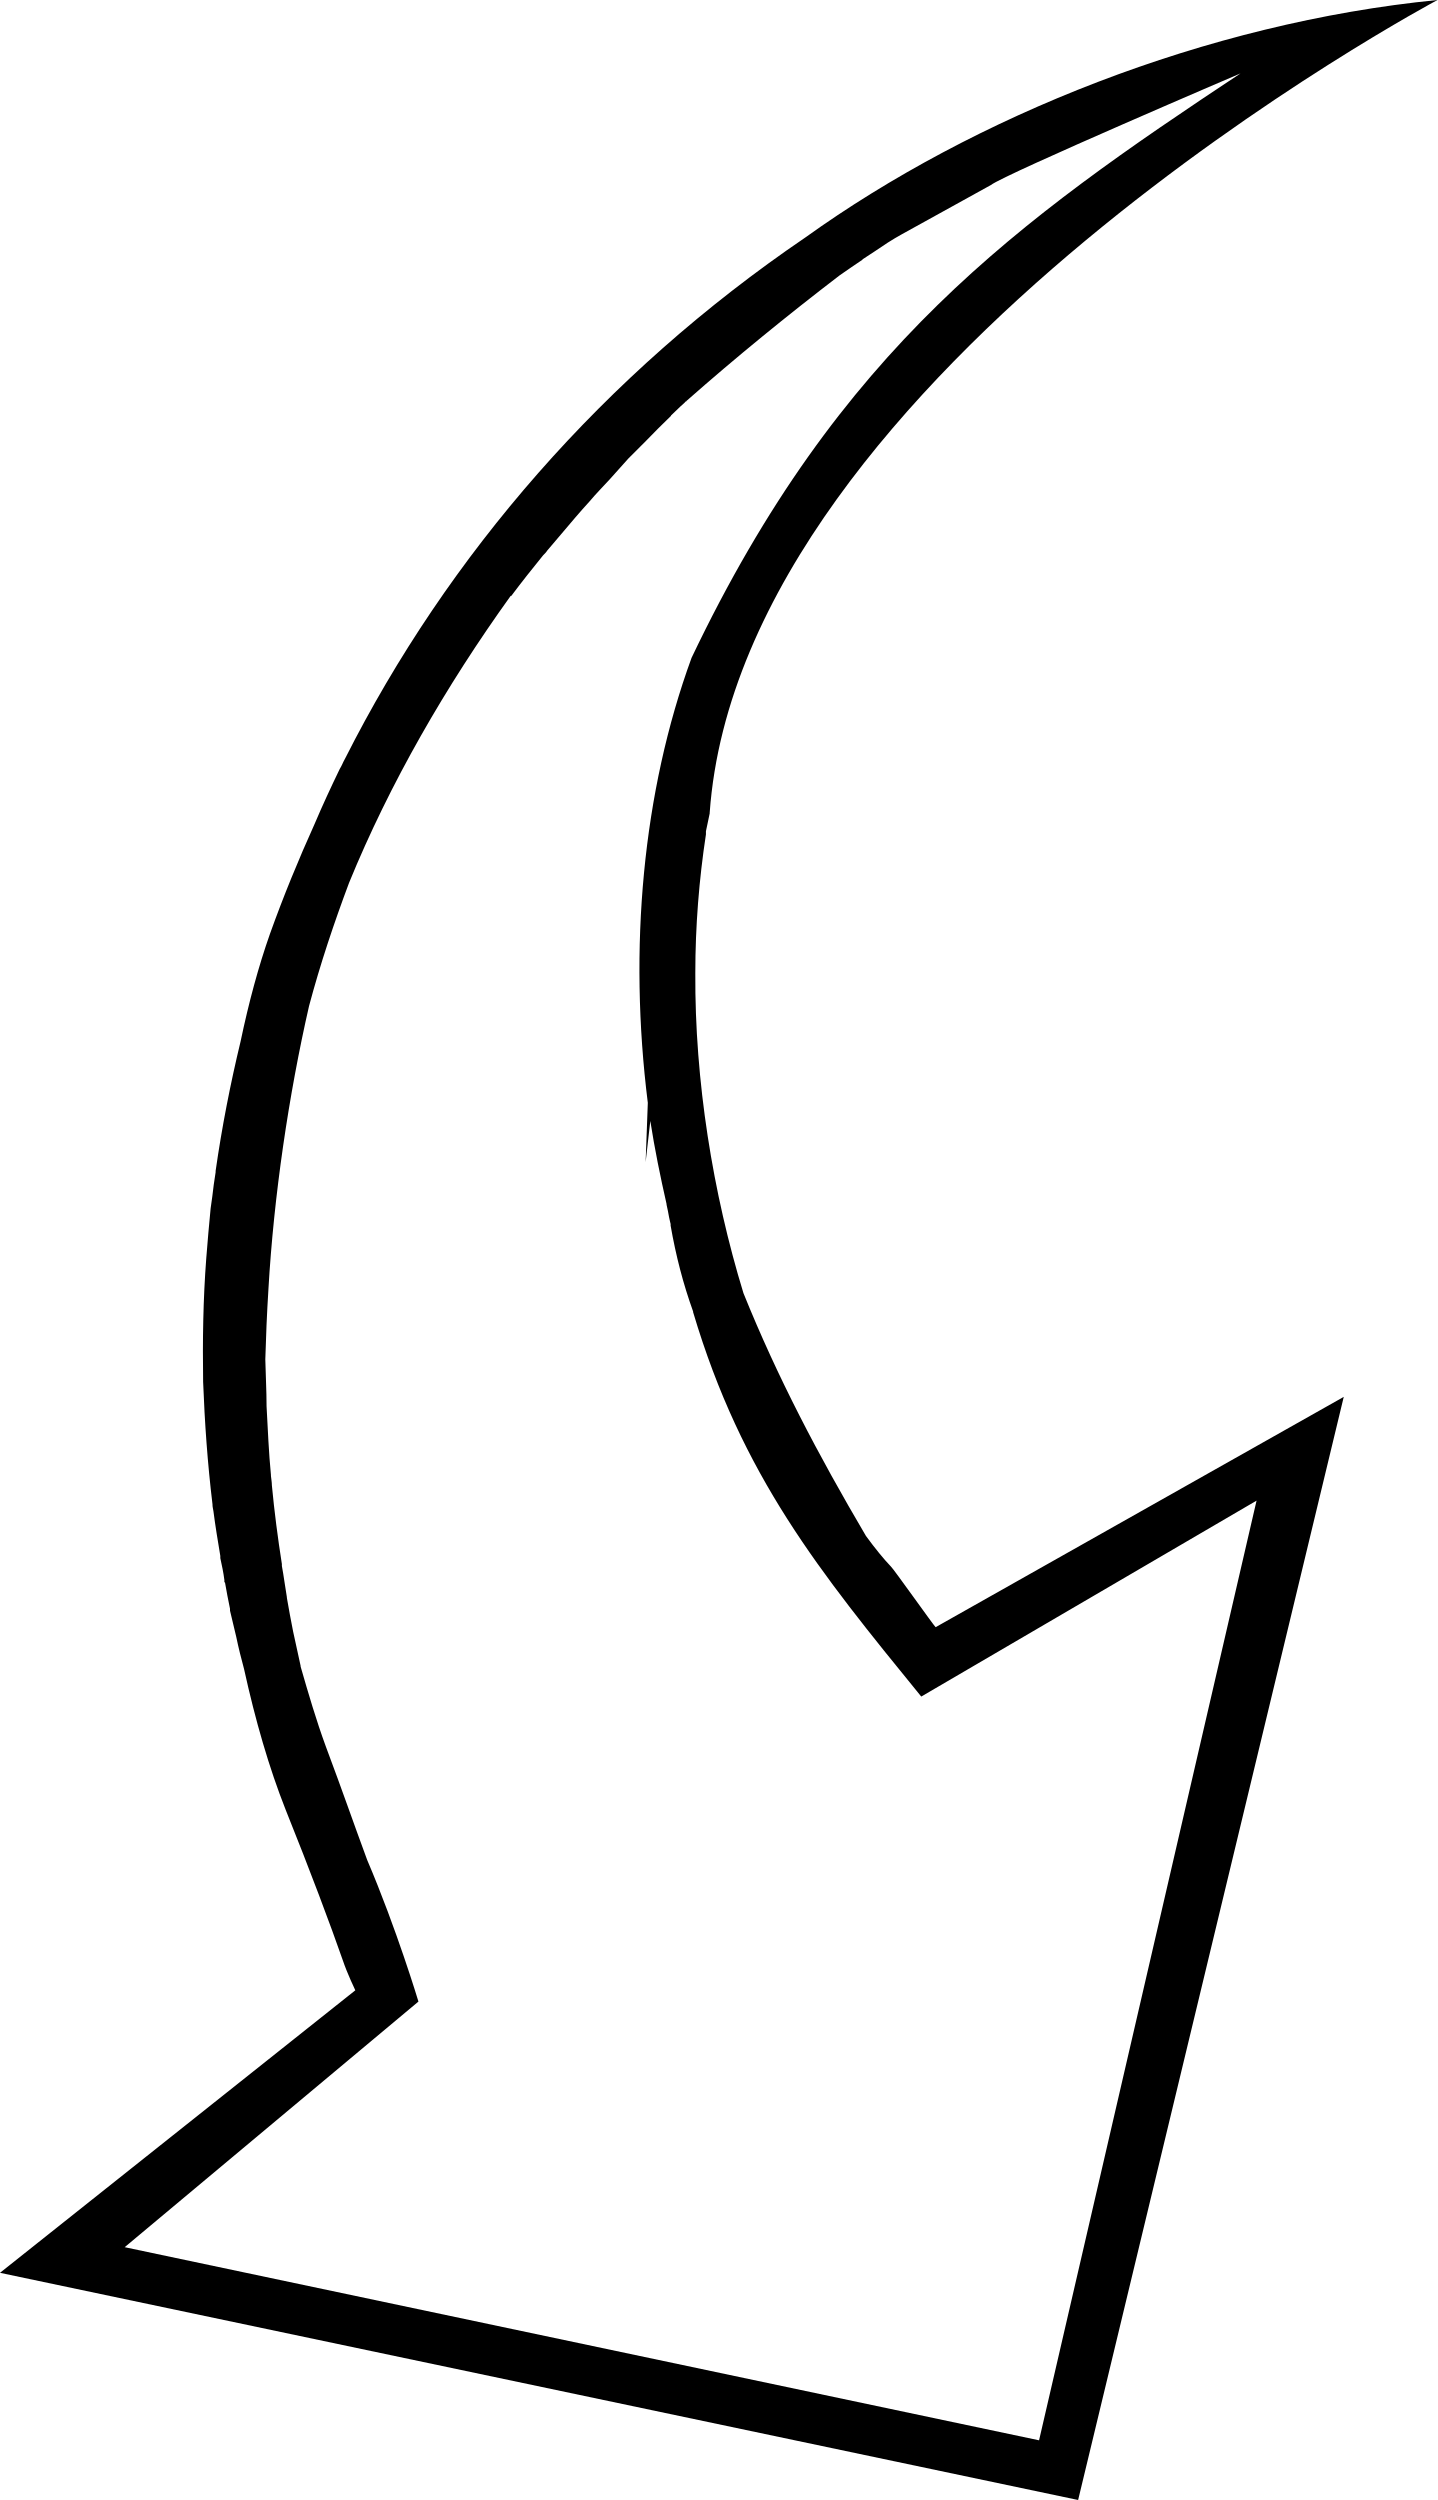
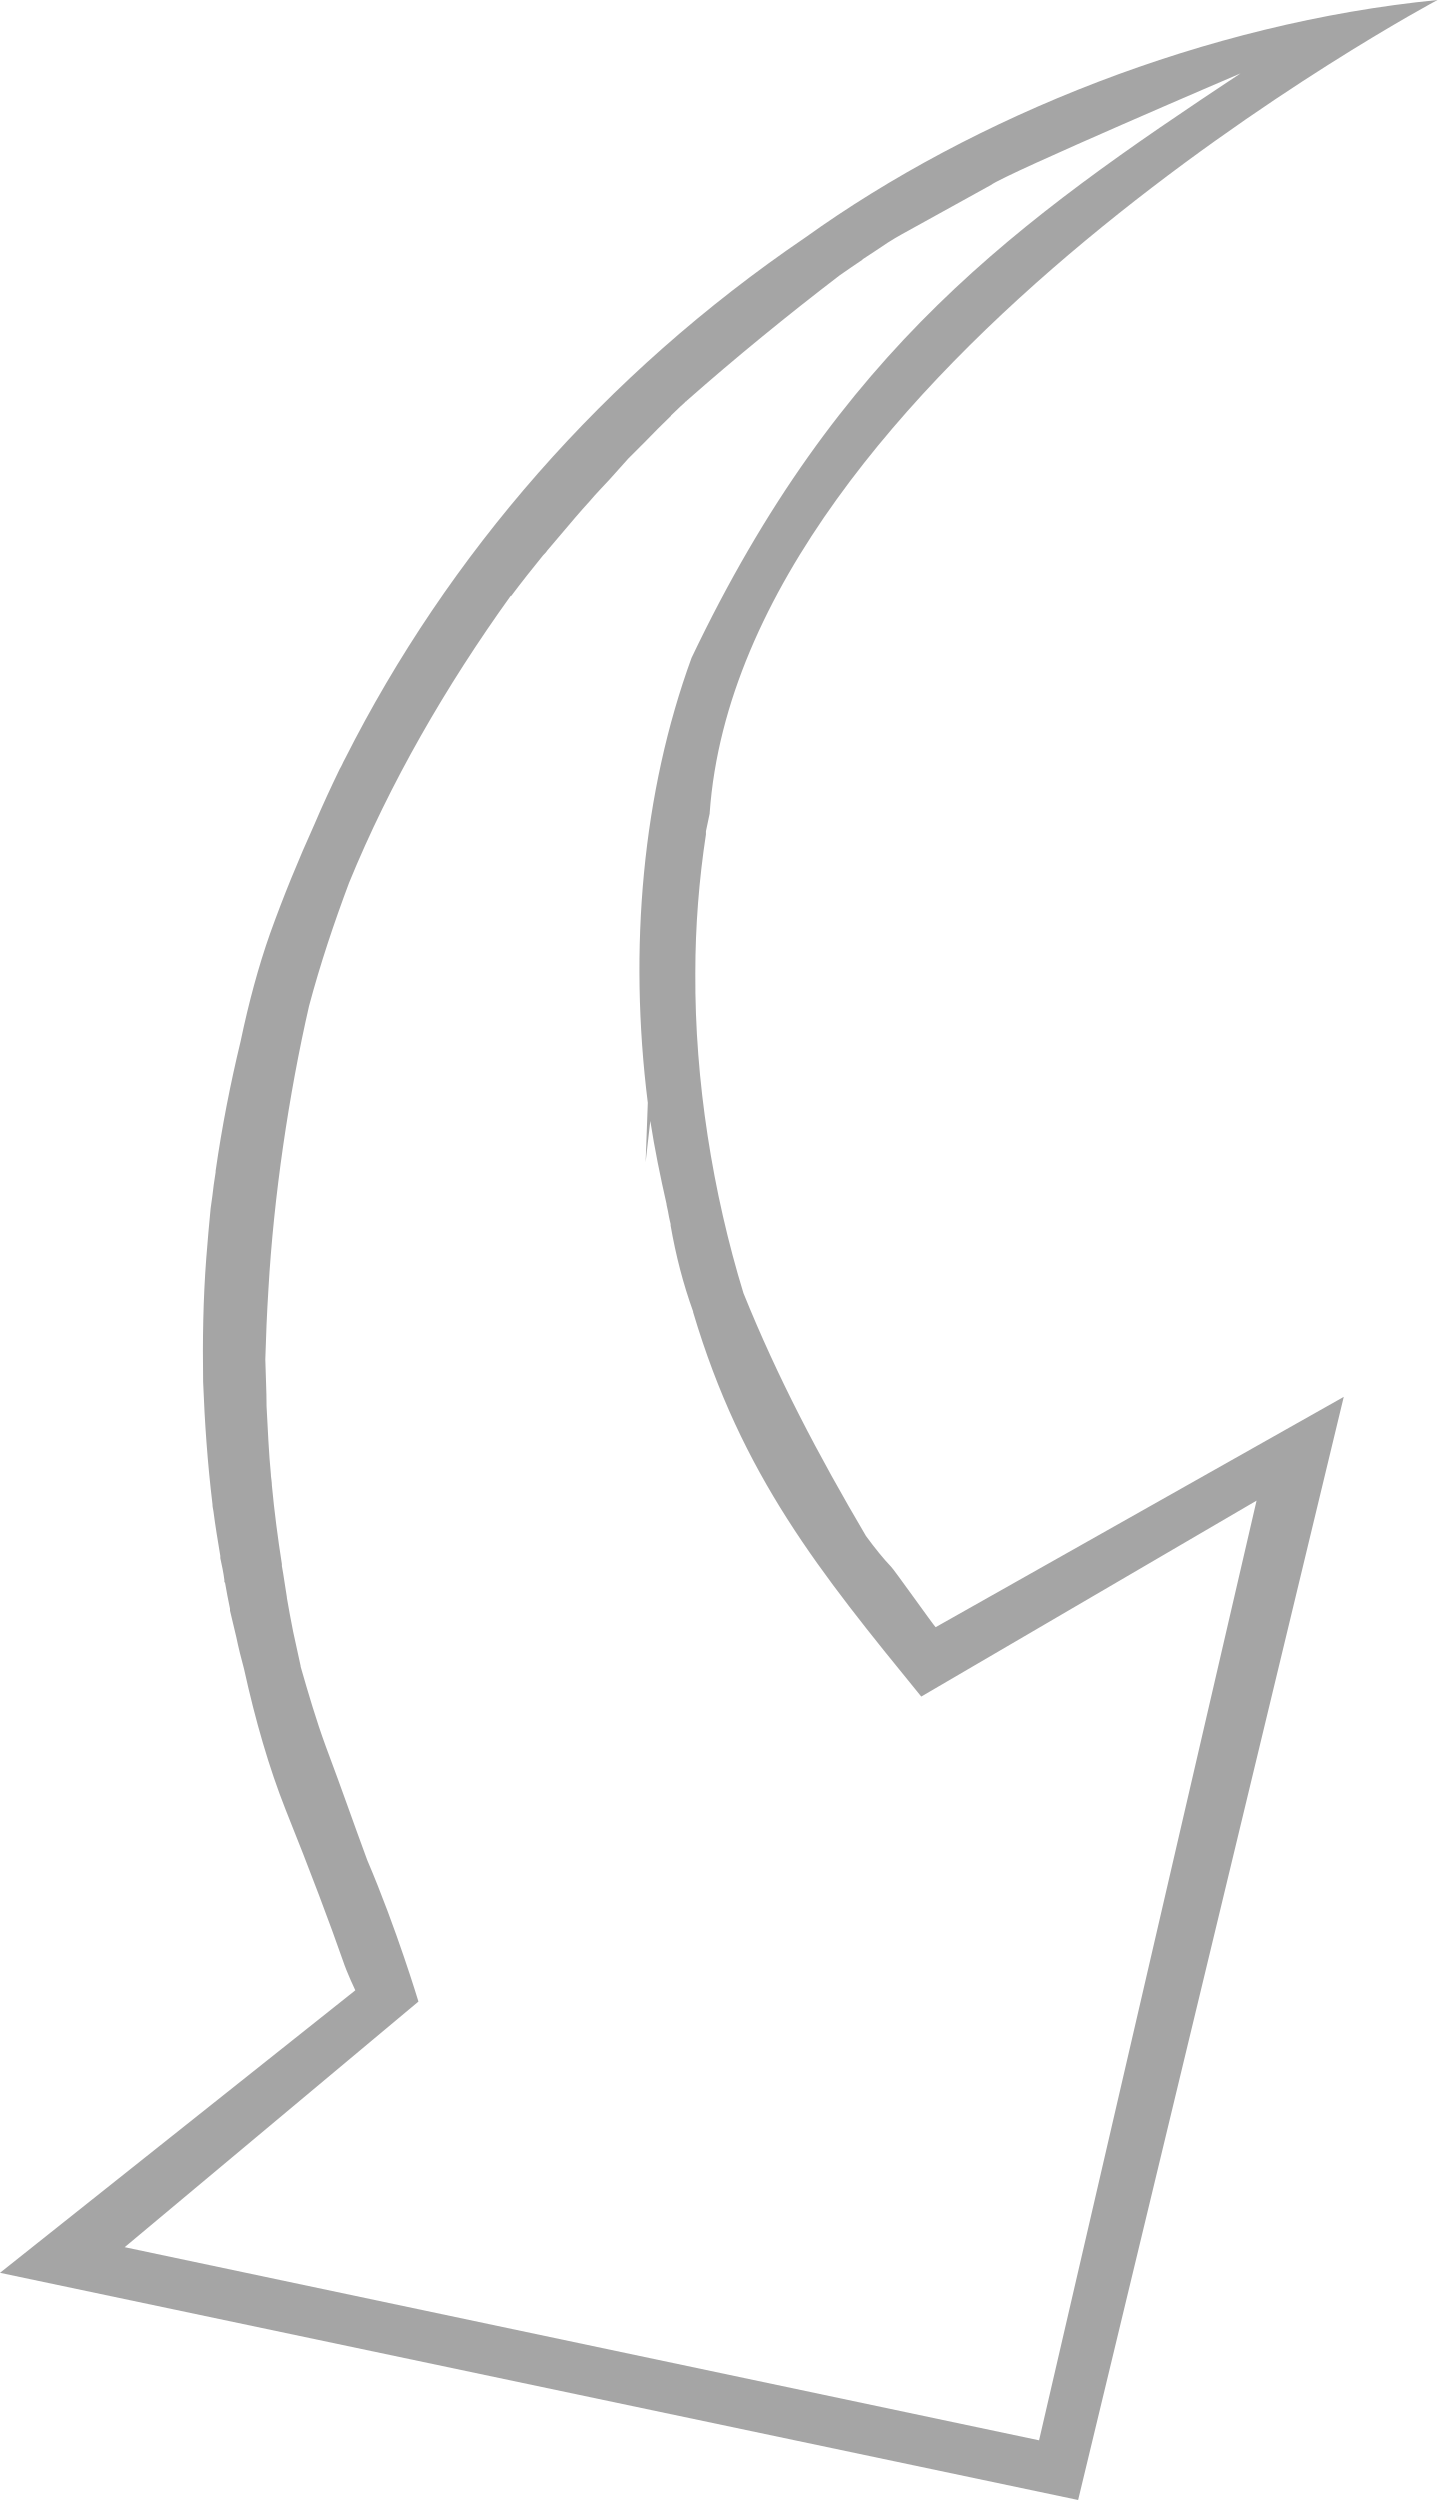
<svg xmlns="http://www.w3.org/2000/svg" viewBox="0 0 46 80">
-   <path d="M25.77 7.6c-6.44 4.38-11.44 10.16-14.73 16.68-.06.1-.1.22-.17.33-.28.58-.55 1.16-.8 1.75-.52 1.15-1 2.32-1.43 3.52-.37 1.05-.68 2.2-.94 3.44-.33 1.37-.6 2.75-.8 4.15 0 .02 0 .03 0 .04-.02.14-.04.27-.06.4-.03.25-.06.5-.1.76-.05.53-.1 1.06-.14 1.6-.1 1.3-.12 2.63-.1 3.95.05 1.3.14 2.6.3 3.92 0 0 0 0 0 .02 0 .06.02.13.03.2.06.47.14.95.22 1.43 0 .02 0 .05 0 .07.05.23.1.46.13.7 0 0 0 0 0 .02 0 0 0 0 0 .02 0 0 0 0 0 .02 0 0 0 .02.02.02.05.28.1.56.16.84 0 .02 0 .04 0 .06.07.28.13.56.2.84.07.34.16.7.25 1.03.36 1.64.8 3.16 1.33 4.5.78 1.94 1.44 3.7 1.83 4.82.14.42.4.96.4.96L0 72.73 34.5 80 43 44.7l-13.06 7.37c-.06-.05-1.37-1.9-1.43-1.94-.23-.24-.5-.57-.8-.98-1.53-2.6-2.83-5.07-3.92-7.77-.98-3.2-1.56-6.8-1.54-10.24 0-1.5.12-3 .34-4.44 0 0 0-.02 0-.03 0 0 0-.02 0-.02s0-.02 0-.02 0-.02 0-.03c.04-.2.08-.38.12-.57 0 0 0 0 0-.02C23.72 11.86 46 0 46 0c-7.4.73-14.84 3.73-20.23 7.6zm14-5.3c-7.25 4.8-12.92 8.85-17.64 18.75-1.57 4.3-2.02 9.3-1.4 14.24l-.07 1.9.15-1.32c.14.9.32 1.78.52 2.66 0 0 0 .02 0 .02.03.14.06.27.08.4.02.08.03.15.05.22 0 0 0 .04 0 .05.17.97.4 1.86.72 2.75 0 0 0 0 0 .02 1.56 5.24 4.04 8.3 7.3 12.3l10.73-6.27-6.96 30.07-29.26-6.18 9.4-7.86s-.7-2.33-1.64-4.53c-.48-1.3-.75-2.1-1.33-3.65-.3-.82-.55-1.67-.8-2.54 0 0 0-.02 0-.02-.08-.37-.16-.74-.24-1.1-.07-.36-.14-.72-.2-1.08 0 0 0-.02 0-.02-.06-.35-.1-.68-.16-1 0-.03 0-.04 0-.06-.13-.83-.24-1.67-.32-2.52 0-.1-.02-.2-.03-.3 0 0 0-.02 0-.03-.07-.72-.1-1.46-.14-2.2 0-.5-.03-1-.04-1.5.02-.72.05-1.45.1-2.25.17-2.97.65-6.22 1.3-9.06.36-1.35.8-2.66 1.28-3.94 1.3-3.18 3.1-6.3 5.17-9.18 0 0 0 0 .02 0 .33-.44.67-.87 1.02-1.3.05-.05.1-.1.13-.15.3-.36.6-.7.9-1.06.15-.17.3-.35.46-.52.2-.24.43-.47.64-.7.2-.22.4-.45.6-.67.2-.2.37-.37.56-.56.26-.27.53-.54.8-.8 0-.02.02-.03.03-.04 0 0 0 0 .02-.02.1-.1.17-.16.25-.24.06-.06.12-.1.18-.17h.02c0-.02 0-.02.02-.03 1.54-1.36 3.22-2.73 4.88-4 .25-.17.5-.35.73-.5V8.3c.27-.18.54-.35.8-.53.16-.1.32-.2.47-.28l2.84-1.57c.45-.35 8.1-3.62 8.1-3.62z" />
+   <path fill="#a5a5a5" d="M25.77 7.6c-6.44 4.38-11.44 10.16-14.73 16.68-.06.1-.1.22-.17.33-.28.58-.55 1.16-.8 1.75-.52 1.15-1 2.32-1.43 3.52-.37 1.05-.68 2.2-.94 3.44-.33 1.37-.6 2.75-.8 4.15 0 .02 0 .03 0 .04-.02.14-.04.27-.06.4-.03.25-.06.5-.1.76-.05.53-.1 1.06-.14 1.6-.1 1.3-.12 2.63-.1 3.95.05 1.3.14 2.6.3 3.92 0 0 0 0 0 .02 0 .06.02.13.03.2.06.47.14.95.22 1.43 0 .02 0 .05 0 .07.05.23.1.46.13.7 0 0 0 0 0 .02 0 0 0 0 0 .02 0 0 0 0 0 .02 0 0 0 .02.02.02.05.28.1.56.16.84 0 .02 0 .04 0 .06.07.28.13.56.2.84.07.34.16.7.25 1.03.36 1.64.8 3.16 1.33 4.5.78 1.94 1.44 3.7 1.83 4.82.14.42.4.96.4.96L0 72.73 34.5 80 43 44.7l-13.06 7.37c-.06-.05-1.37-1.9-1.43-1.94-.23-.24-.5-.57-.8-.98-1.53-2.6-2.83-5.07-3.92-7.77-.98-3.2-1.56-6.8-1.54-10.24 0-1.5.12-3 .34-4.44 0 0 0-.02 0-.03 0 0 0-.02 0-.02s0-.02 0-.02 0-.02 0-.03c.04-.2.08-.38.12-.57 0 0 0 0 0-.02C23.72 11.86 46 0 46 0c-7.4.73-14.84 3.73-20.23 7.6zm14-5.3c-7.25 4.8-12.92 8.85-17.64 18.75-1.57 4.3-2.02 9.3-1.4 14.24l-.07 1.9.15-1.32c.14.9.32 1.78.52 2.66 0 0 0 .02 0 .02.03.14.06.27.08.4.02.08.03.15.05.22 0 0 0 .04 0 .05.17.97.4 1.86.72 2.75 0 0 0 0 0 .02 1.56 5.24 4.04 8.3 7.3 12.3l10.73-6.27-6.96 30.07-29.26-6.18 9.4-7.86s-.7-2.33-1.64-4.53c-.48-1.3-.75-2.1-1.33-3.65-.3-.82-.55-1.67-.8-2.54 0 0 0-.02 0-.02-.08-.37-.16-.74-.24-1.1-.07-.36-.14-.72-.2-1.08 0 0 0-.02 0-.02-.06-.35-.1-.68-.16-1 0-.03 0-.04 0-.06-.13-.83-.24-1.67-.32-2.52 0-.1-.02-.2-.03-.3 0 0 0-.02 0-.03-.07-.72-.1-1.46-.14-2.2 0-.5-.03-1-.04-1.5.02-.72.05-1.45.1-2.25.17-2.97.65-6.22 1.3-9.06.36-1.35.8-2.66 1.28-3.94 1.3-3.18 3.1-6.3 5.17-9.18 0 0 0 0 .02 0 .33-.44.67-.87 1.02-1.3.05-.05.1-.1.13-.15.3-.36.6-.7.9-1.06.15-.17.3-.35.46-.52.2-.24.43-.47.64-.7.2-.22.4-.45.6-.67.2-.2.37-.37.56-.56.26-.27.53-.54.8-.8 0-.02.02-.03.03-.04 0 0 0 0 .02-.02.1-.1.17-.16.25-.24.06-.06.12-.1.18-.17h.02c0-.02 0-.02.02-.03 1.54-1.36 3.22-2.73 4.88-4 .25-.17.5-.35.73-.5V8.3c.27-.18.54-.35.8-.53.16-.1.32-.2.47-.28l2.84-1.57c.45-.35 8.1-3.62 8.1-3.62z" />
</svg>
